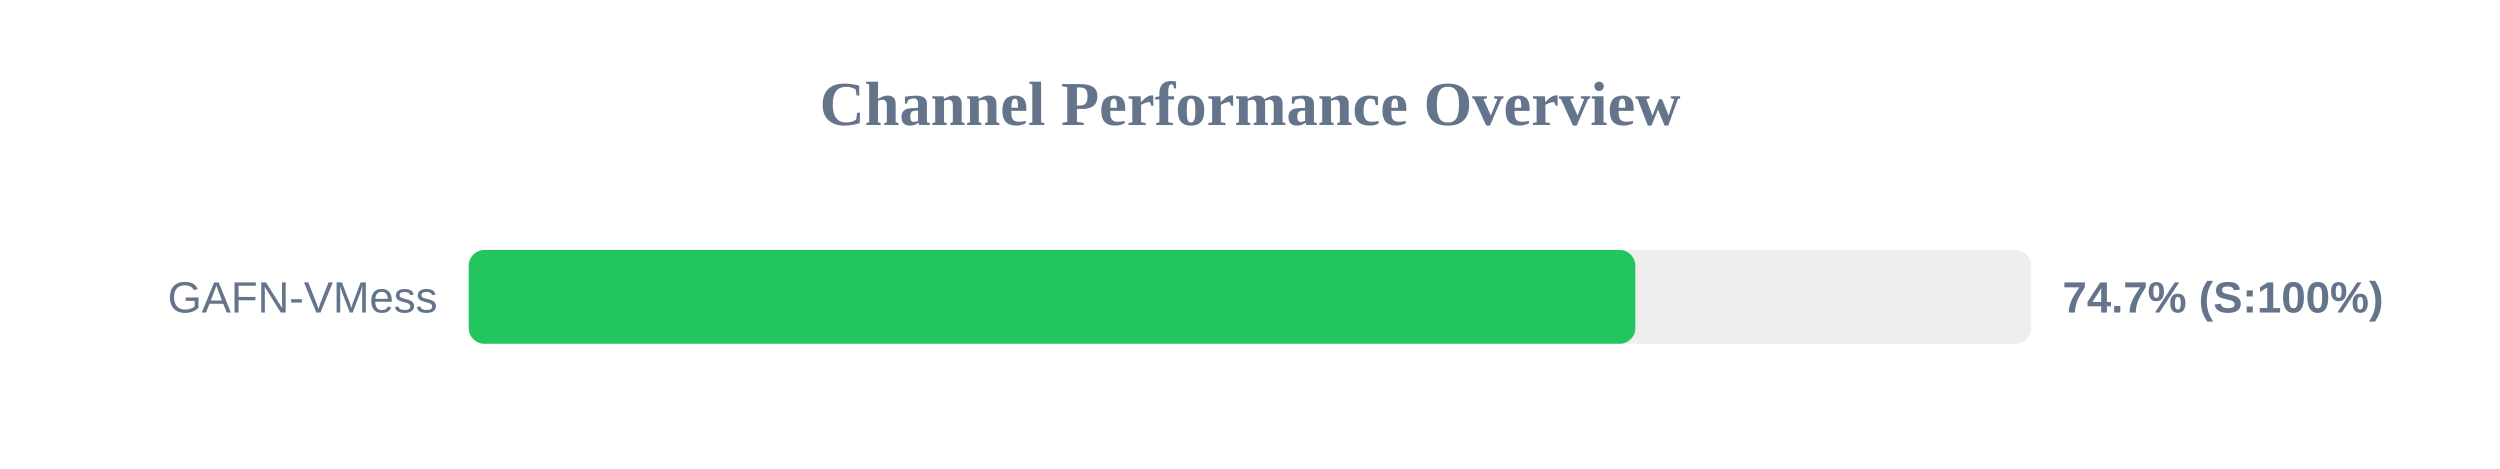
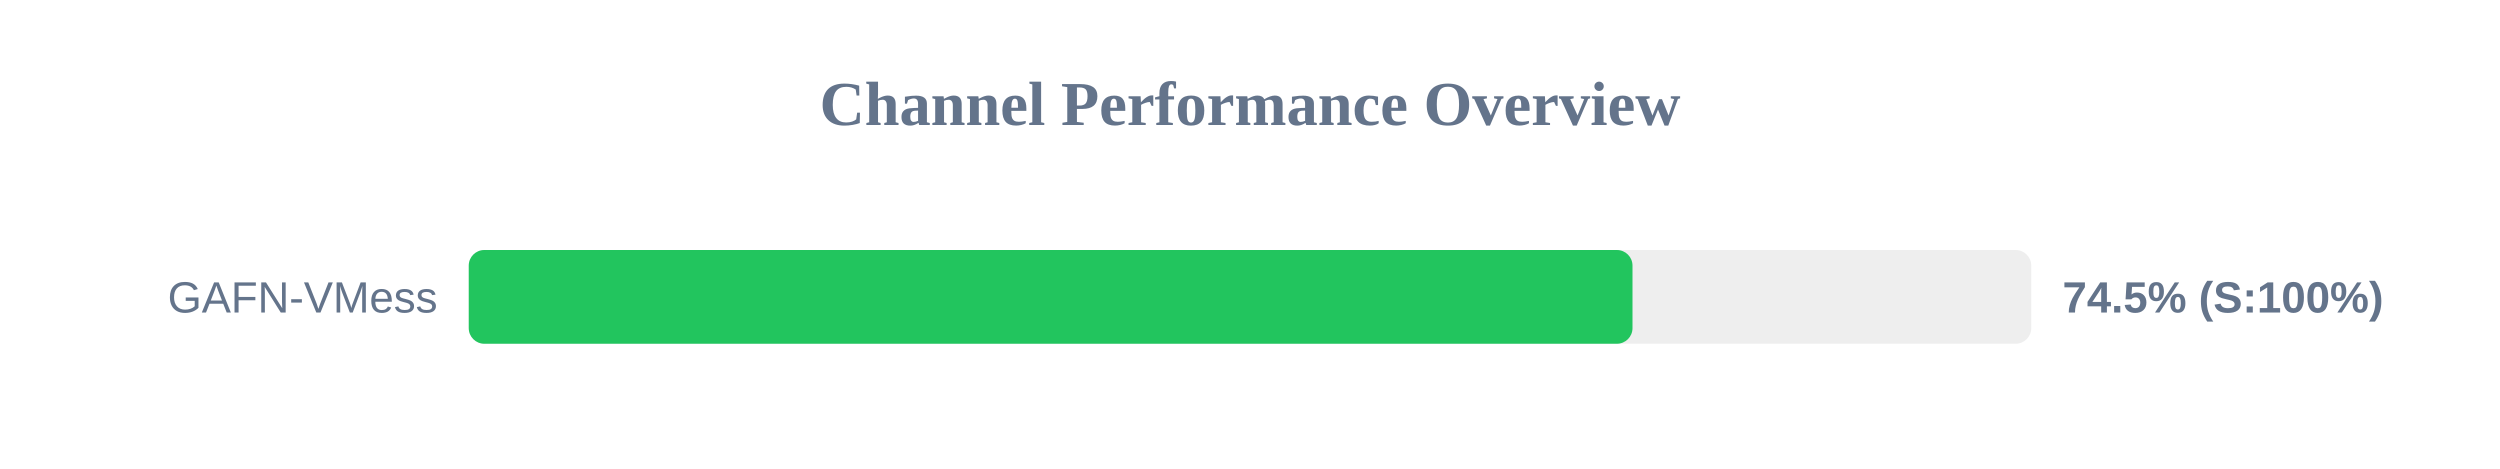
<svg xmlns="http://www.w3.org/2000/svg" width="800" height="150" version="1.1">
  <style>
        .row { font: 14px Arial; fill: #64748b; }
        .score { font: bold 14px Arial; fill: #64748b; }
    </style>
  <text x="400" y="40" text-anchor="middle" font-size="20px" font-weight="bold" fill="#64748b">Channel Performance Overview</text>
  <rect x="150" y="80" width="500" height="30" fill="#eee" rx="5" />
-   <rect x="150" y="80" width="373.3" height="30" fill="#22c55e" rx="5" />
+   <rect x="150" y="80" width="372.4" height="30" fill="#22c55e" rx="5" />
  <text x="140" y="100" text-anchor="end" class="row">GAFN-VMess</text>
-   <text x="660" y="100" text-anchor="start" class="score">74.7% (S:100%)</text>
+   <text x="660" y="100" text-anchor="start" class="score">74.5% (S:100%)</text>
</svg>
